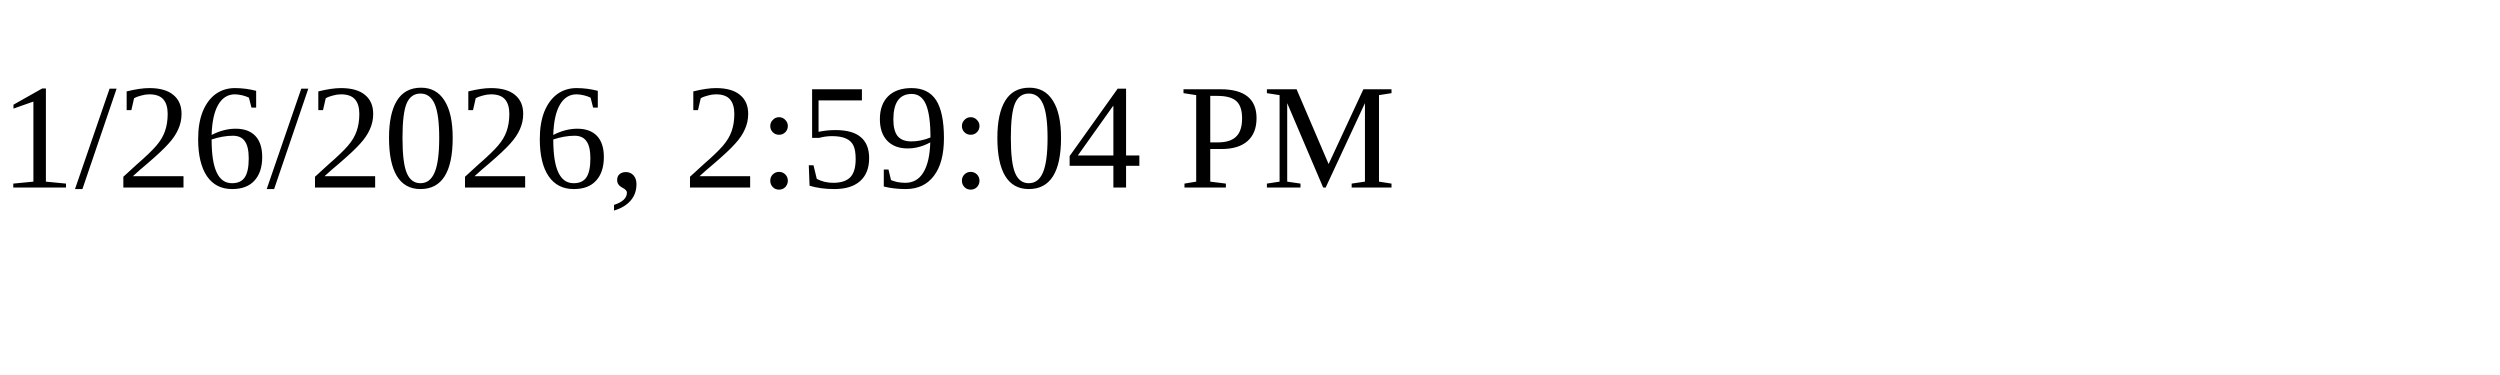
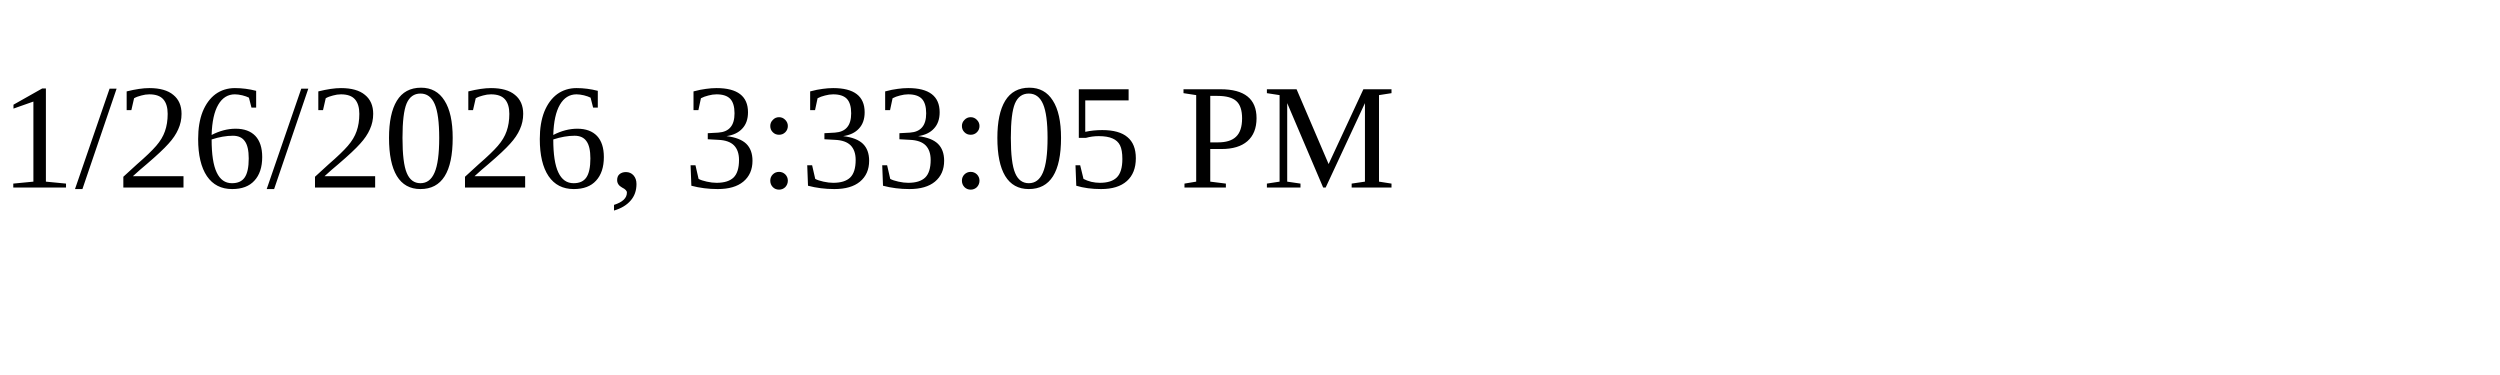
<svg xmlns="http://www.w3.org/2000/svg" height="30" width="200">
-   <text x="0" y="15">1/26/2026, 2:59:04 PM</text>
+   <text x="0" y="15">1/26/2026, 3:33:05 PM</text>
</svg>
